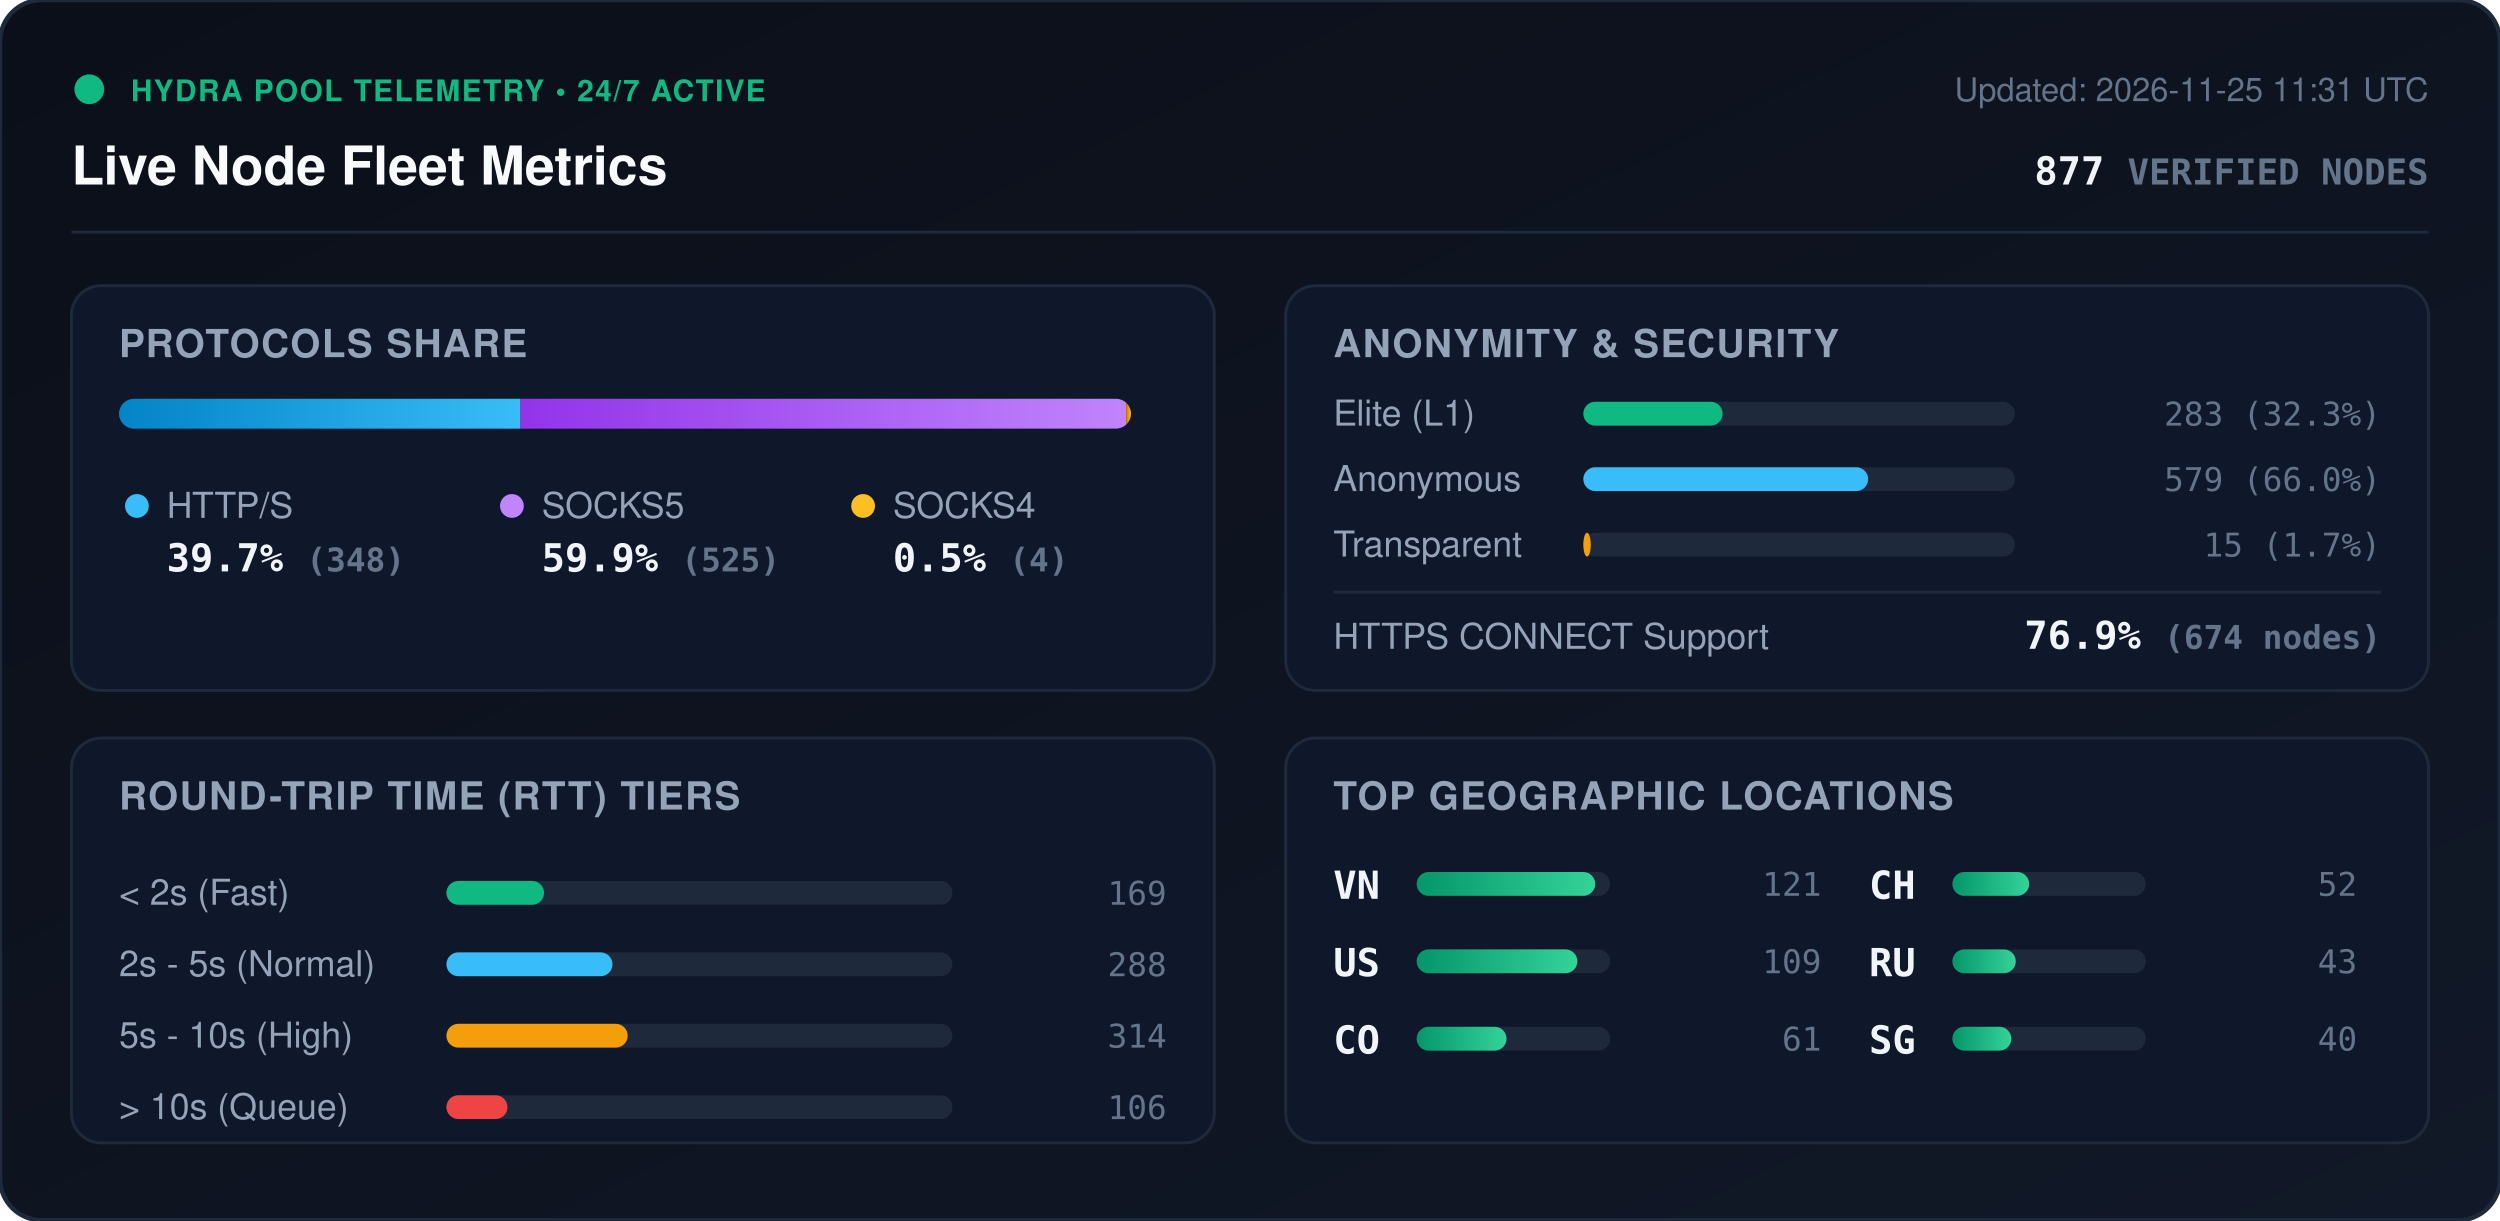
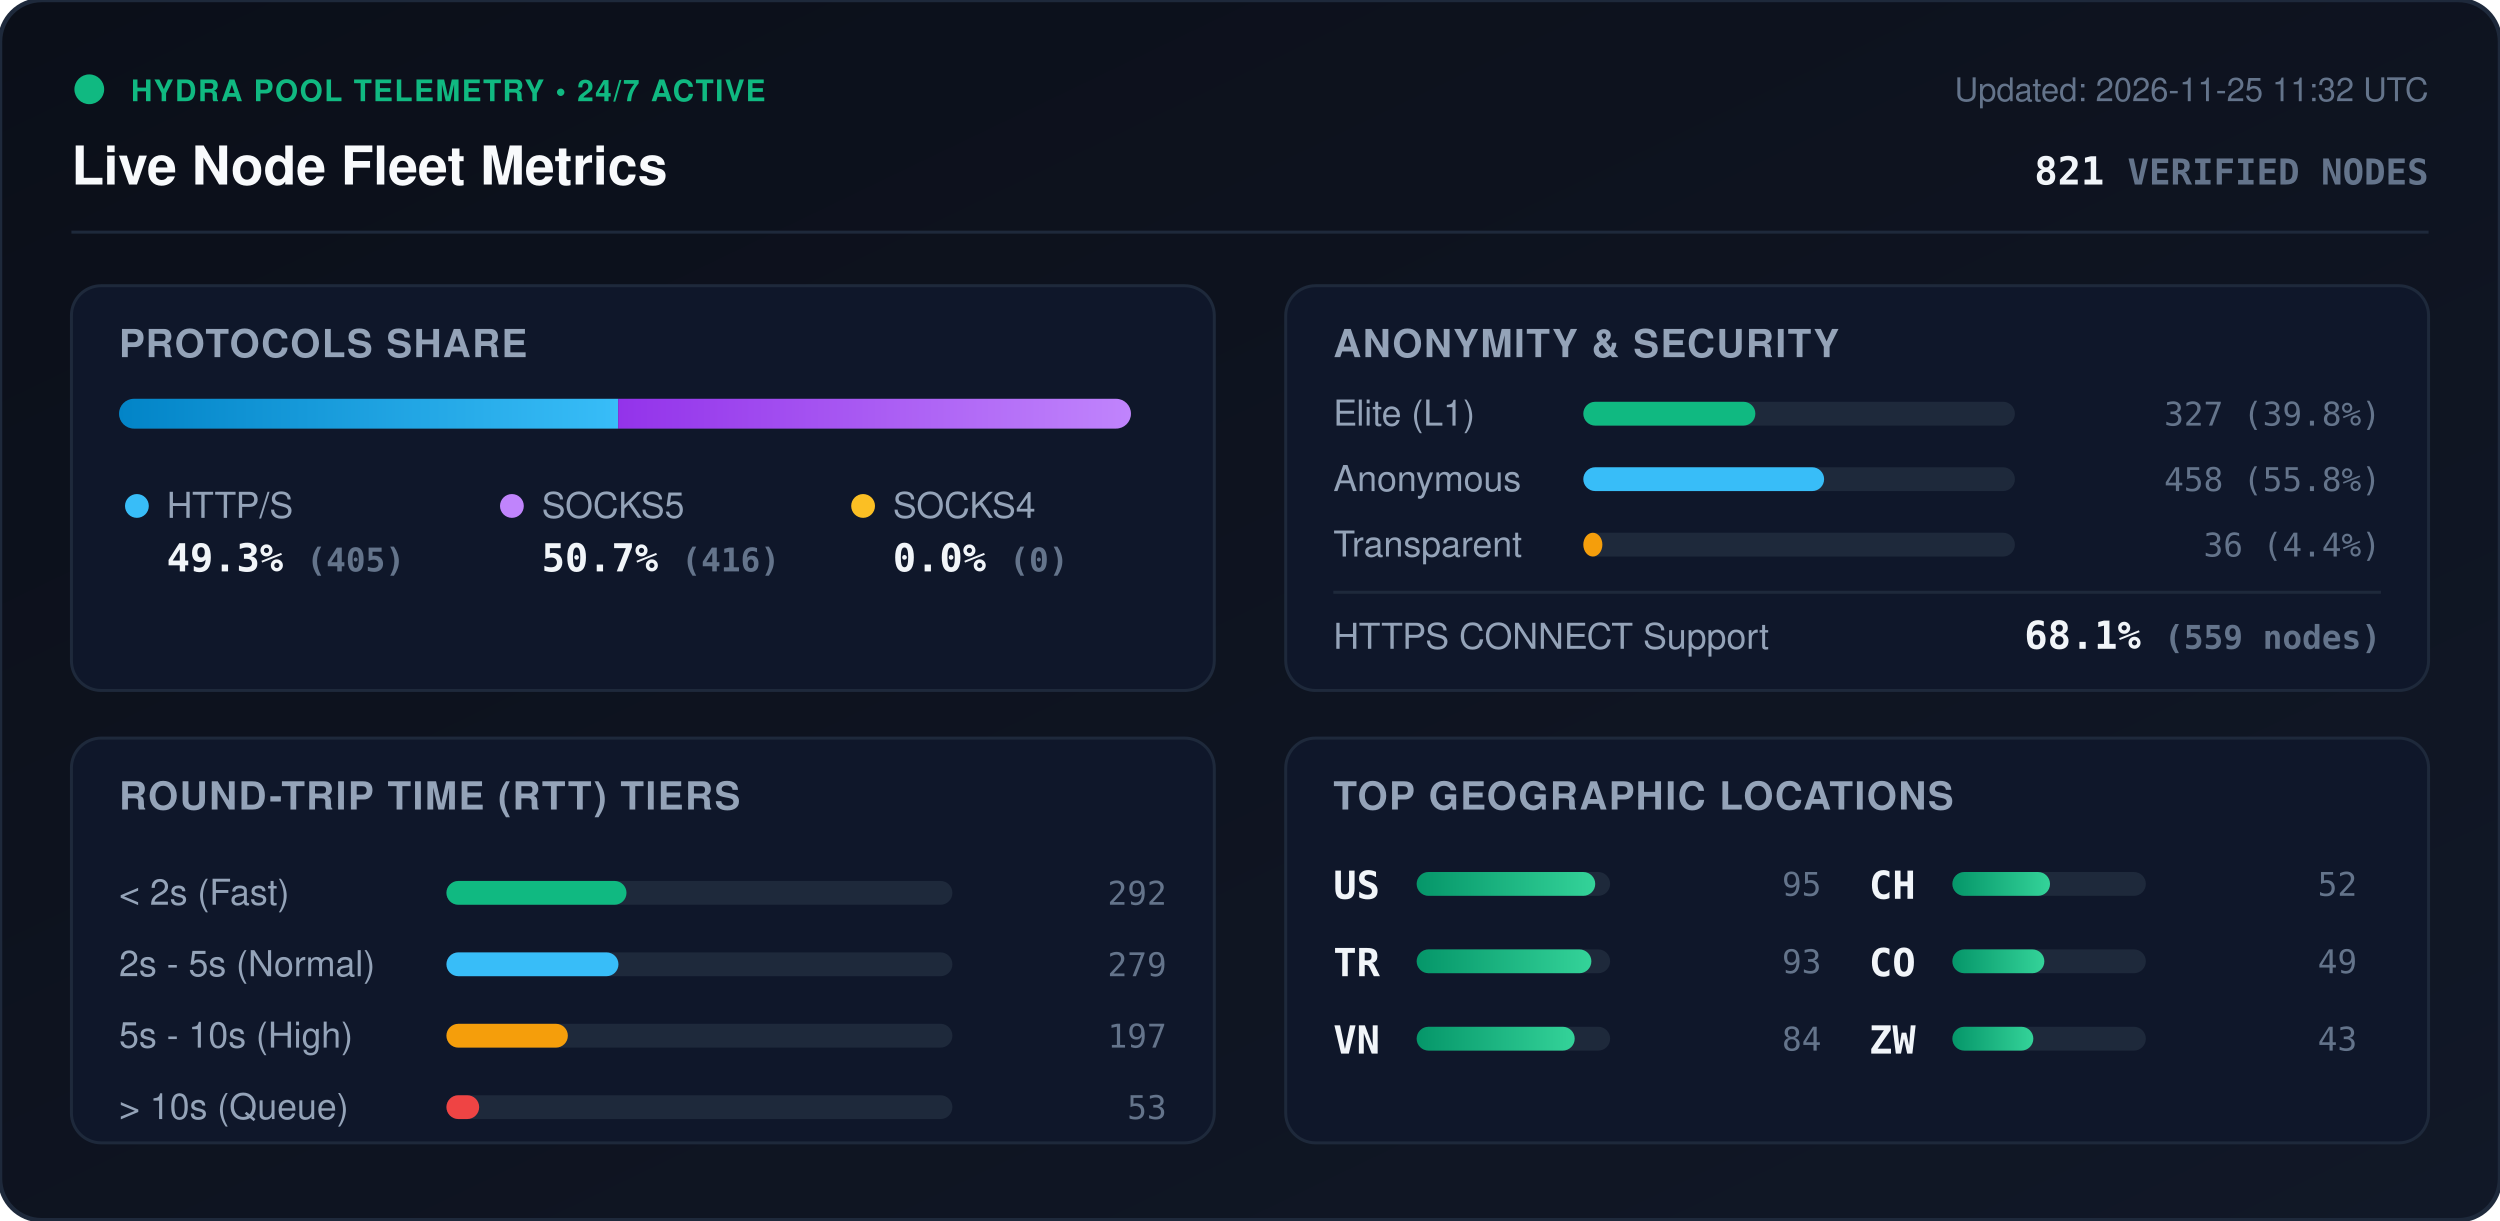
<svg xmlns="http://www.w3.org/2000/svg" viewBox="0 0 840 410" width="840" height="410" style="max-width: 100%; height: auto;">
  <defs>
    <linearGradient id="bg" x1="0%" y1="0%" x2="100%" y2="100%">
      <stop offset="0%" stop-color="#0b0f19" />
      <stop offset="100%" stop-color="#111827" />
    </linearGradient>
    <linearGradient id="bar-http" x1="0%" y1="0%" x2="100%" y2="0%">
      <stop offset="0%" stop-color="#0284c7" />
      <stop offset="100%" stop-color="#38bdf8" />
    </linearGradient>
    <linearGradient id="bar-socks5" x1="0%" y1="0%" x2="100%" y2="0%">
      <stop offset="0%" stop-color="#9333ea" />
      <stop offset="100%" stop-color="#c084fc" />
    </linearGradient>
    <linearGradient id="bar-socks4" x1="0%" y1="0%" x2="100%" y2="0%">
      <stop offset="0%" stop-color="#d97706" />
      <stop offset="100%" stop-color="#fbbf24" />
    </linearGradient>
    <linearGradient id="bar-green" x1="0%" y1="0%" x2="100%" y2="0%">
      <stop offset="0%" stop-color="#059669" />
      <stop offset="100%" stop-color="#34d399" />
    </linearGradient>
    <clipPath id="prog-track-clip">
      <rect width="340.0" height="10" rx="5" />
    </clipPath>
    <style>
      .title { font: 700 18px -apple-system, BlinkMacSystemFont, 'Segoe UI', Helvetica, Arial, sans-serif; fill: #f8fafc; }
      .sub { font: 500 11px -apple-system, BlinkMacSystemFont, 'Segoe UI', Helvetica, Arial, sans-serif; fill: #64748b; }
      .section-hdr { font: 600 13px -apple-system, BlinkMacSystemFont, 'Segoe UI', Helvetica, Arial, sans-serif; fill: #94a3b8; letter-spacing: 0.5px; }
      .metric-val { font: 700 13px -apple-system, BlinkMacSystemFont, 'Segoe UI', Helvetica, Arial, sans-serif; fill: #f1f5f9; }
      .metric-lbl { font: 500 12px -apple-system, BlinkMacSystemFont, 'Segoe UI', Helvetica, Arial, sans-serif; fill: #94a3b8; }
      .badge-txt { font: 700 10px -apple-system, BlinkMacSystemFont, 'Segoe UI', Helvetica, Arial, sans-serif; fill: #10b981; letter-spacing: 0.5px; }
      .mono { font-family: ui-monospace, SFMono-Regular, Menlo, Monaco, Consolas, monospace; }
      .pulse { animation: beacon 2s infinite ease-in-out; }
      @keyframes beacon { 0%, 100% { opacity: 1; } 50% { opacity: 0.35; } }
    </style>
  </defs>
  <rect width="840" height="410" rx="14" fill="url(#bg)" stroke="#1e293b" stroke-width="1.5" />
  <g transform="translate(24, 24)">
    <circle cx="6" cy="6" r="5" fill="#10b981" class="pulse" />
    <text x="20" y="10" class="badge-txt">HYDRA POOL TELEMETRY • 24/7 ACTIVE</text>
    <text x="0" y="38" class="title">Live Node Fleet Metrics</text>
-     <text x="792" y="10" text-anchor="end" class="sub">Updated: 2026-11-25 11:31 UTC</text>
-     <text x="792" y="38" text-anchor="end" class="metric-val mono" fill="#38bdf8">877 <tspan font-size="12" fill="#64748b">VERIFIED NODES</tspan>
+     <text x="792" y="10" text-anchor="end" class="sub">Updated: 2026-11-25 11:32 UTC</text>
+     <text x="792" y="38" text-anchor="end" class="metric-val mono" fill="#38bdf8">821 <tspan font-size="12" fill="#64748b">VERIFIED NODES</tspan>
    </text>
  </g>
  <line x1="24" y1="78" x2="816" y2="78" stroke="#1e293b" stroke-width="1" />
  <g transform="translate(24, 96)">
    <rect width="384" height="136" rx="10" fill="#0f172a" stroke="#1e293b" />
    <text x="16" y="24" class="section-hdr">PROTOCOLS SHARE</text>
    <g transform="translate(16, 38)">
      <rect width="340.0" height="10" rx="5" fill="#1e293b" />
      <g clip-path="url(#prog-track-clip)">
-         <rect x="0" width="134.9" height="10" fill="url(#bar-http)" />
-         <rect x="134.9" width="203.5" height="10" fill="url(#bar-socks5)" />
-         <rect x="338.4" width="1.6" height="10" fill="url(#bar-socks4)" />
+         <rect x="0" width="167.7" height="10" fill="url(#bar-http)" />
+         <rect x="167.7" width="172.3" height="10" fill="url(#bar-socks5)" />
+         <rect x="340.0" width="0.0" height="10" fill="url(#bar-socks4)" />
      </g>
    </g>
    <g transform="translate(16, 68)">
      <circle cx="6" cy="6" r="4" fill="#38bdf8" />
      <text x="16" y="10" class="metric-lbl">HTTP/S</text>
-       <text x="16" y="28" class="metric-val mono">39.7% <tspan font-size="11" fill="#64748b">(348)</tspan>
+       <text x="16" y="28" class="metric-val mono">49.3% <tspan font-size="11" fill="#64748b">(405)</tspan>
      </text>
      <circle cx="132" cy="6" r="4" fill="#c084fc" />
      <text x="142" y="10" class="metric-lbl">SOCKS5</text>
-       <text x="142" y="28" class="metric-val mono">59.9% <tspan font-size="11" fill="#64748b">(525)</tspan>
+       <text x="142" y="28" class="metric-val mono">50.7% <tspan font-size="11" fill="#64748b">(416)</tspan>
      </text>
      <circle cx="250" cy="6" r="4" fill="#fbbf24" />
      <text x="260" y="10" class="metric-lbl">SOCKS4</text>
-       <text x="260" y="28" class="metric-val mono">0.5% <tspan font-size="11" fill="#64748b">(4)</tspan>
+       <text x="260" y="28" class="metric-val mono">0.0% <tspan font-size="11" fill="#64748b">(0)</tspan>
      </text>
    </g>
  </g>
  <g transform="translate(432, 96)">
    <rect width="384" height="136" rx="10" fill="#0f172a" stroke="#1e293b" />
    <text x="16" y="24" class="section-hdr">ANONYMITY &amp; SECURITY</text>
    <text x="16" y="47" class="metric-lbl">Elite (L1)</text>
    <rect x="100" y="39" width="145.0" height="8" rx="4" fill="#1e293b" />
-     <rect x="100" y="39" width="46.8" height="8" rx="4" fill="#10b981" />
-     <text x="368" y="47" text-anchor="end" class="mono sub" fill="#e2e8f0">283 (32.3%)</text>
+     <rect x="100" y="39" width="57.8" height="8" rx="4" fill="#10b981" />
+     <text x="368" y="47" text-anchor="end" class="mono sub" fill="#e2e8f0">327 (39.8%)</text>
    <text x="16" y="69" class="metric-lbl">Anonymous</text>
    <rect x="100" y="61" width="145.0" height="8" rx="4" fill="#1e293b" />
-     <rect x="100" y="61" width="95.7" height="8" rx="4" fill="#38bdf8" />
-     <text x="368" y="69" text-anchor="end" class="mono sub" fill="#e2e8f0">579 (66.0%)</text>
+     <rect x="100" y="61" width="80.9" height="8" rx="4" fill="#38bdf8" />
+     <text x="368" y="69" text-anchor="end" class="mono sub" fill="#e2e8f0">458 (55.8%)</text>
    <text x="16" y="91" class="metric-lbl">Transparent</text>
    <rect x="100" y="83" width="145.0" height="8" rx="4" fill="#1e293b" />
-     <rect x="100" y="83" width="2.5" height="8" rx="4" fill="#f59e0b" />
-     <text x="368" y="91" text-anchor="end" class="mono sub" fill="#e2e8f0">15 (1.7%)</text>
+     <rect x="100" y="83" width="6.4" height="8" rx="4" fill="#f59e0b" />
+     <text x="368" y="91" text-anchor="end" class="mono sub" fill="#e2e8f0">36 (4.4%)</text>
    <line x1="16" y1="103" x2="368" y2="103" stroke="#1e293b" stroke-width="1" />
    <text x="16" y="122" class="metric-lbl">HTTPS CONNECT Support</text>
-     <text x="368" y="122" text-anchor="end" class="metric-val mono" fill="#34d399">76.9% <tspan font-size="11" fill="#64748b">(674 nodes)</tspan>
+     <text x="368" y="122" text-anchor="end" class="metric-val mono" fill="#34d399">68.1% <tspan font-size="11" fill="#64748b">(559 nodes)</tspan>
    </text>
  </g>
  <g transform="translate(24, 248)">
    <rect width="384" height="136" rx="10" fill="#0f172a" stroke="#1e293b" />
    <text x="16" y="24" class="section-hdr">ROUND-TRIP TIME (RTT) TIERS</text>
    <g transform="translate(16, 42)">
      <text x="0" y="14" class="metric-lbl">&lt; 2s (Fast)</text>
      <rect x="110" y="6" width="170" height="8" rx="4" fill="#1e293b" />
-       <rect x="110" y="6" width="32.8" height="8" rx="4" fill="#10b981" />
-       <text x="352" y="14" text-anchor="end" class="mono sub">169</text>
+       <rect x="110" y="6" width="60.5" height="8" rx="4" fill="#10b981" />
+       <text x="352" y="14" text-anchor="end" class="mono sub">292</text>
      <text x="0" y="38" class="metric-lbl">2s - 5s (Normal)</text>
      <rect x="110" y="30" width="170" height="8" rx="4" fill="#1e293b" />
-       <rect x="110" y="30" width="55.8" height="8" rx="4" fill="#38bdf8" />
-       <text x="352" y="38" text-anchor="end" class="mono sub">288</text>
+       <rect x="110" y="30" width="57.8" height="8" rx="4" fill="#38bdf8" />
+       <text x="352" y="38" text-anchor="end" class="mono sub">279</text>
      <text x="0" y="62" class="metric-lbl">5s - 10s (High)</text>
      <rect x="110" y="54" width="170" height="8" rx="4" fill="#1e293b" />
-       <rect x="110" y="54" width="60.9" height="8" rx="4" fill="#f59e0b" />
-       <text x="352" y="62" text-anchor="end" class="mono sub">314</text>
+       <rect x="110" y="54" width="40.8" height="8" rx="4" fill="#f59e0b" />
+       <text x="352" y="62" text-anchor="end" class="mono sub">197</text>
      <text x="0" y="86" class="metric-lbl">&gt; 10s (Queue)</text>
      <rect x="110" y="78" width="170" height="8" rx="4" fill="#1e293b" />
-       <rect x="110" y="78" width="20.5" height="8" rx="4" fill="#ef4444" />
-       <text x="352" y="86" text-anchor="end" class="mono sub">106</text>
+       <rect x="110" y="78" width="11.0" height="8" rx="4" fill="#ef4444" />
+       <text x="352" y="86" text-anchor="end" class="mono sub">53</text>
    </g>
  </g>
  <g transform="translate(432, 248)">
    <rect width="384" height="136" rx="10" fill="#0f172a" stroke="#1e293b" />
    <text x="16" y="24" class="section-hdr">TOP GEOGRAPHIC LOCATIONS</text>
    <g transform="translate(16, 42)">
      <g transform="translate(0, 0)">
+         <text x="0" y="12" class="mono metric-val" font-size="12">US</text>
+         <rect x="28" y="3" width="65" height="8" rx="4" fill="#1e293b" />
+         <rect x="28" y="3" width="60.0" height="8" rx="4" fill="url(#bar-green)" />
+         <text x="164" y="11" text-anchor="end" class="mono sub">95</text>
+       </g>
+       <g transform="translate(0, 26)">
+         <text x="0" y="12" class="mono metric-val" font-size="12">TR</text>
+         <rect x="28" y="3" width="65" height="8" rx="4" fill="#1e293b" />
+         <rect x="28" y="3" width="58.7" height="8" rx="4" fill="url(#bar-green)" />
+         <text x="164" y="11" text-anchor="end" class="mono sub">93</text>
+       </g>
+       <g transform="translate(0, 52)">
        <text x="0" y="12" class="mono metric-val" font-size="12">VN</text>
        <rect x="28" y="3" width="65" height="8" rx="4" fill="#1e293b" />
-         <rect x="28" y="3" width="60.0" height="8" rx="4" fill="url(#bar-green)" />
-         <text x="164" y="11" text-anchor="end" class="mono sub">121</text>
-       </g>
-       <g transform="translate(0, 26)">
-         <text x="0" y="12" class="mono metric-val" font-size="12">US</text>
-         <rect x="28" y="3" width="65" height="8" rx="4" fill="#1e293b" />
-         <rect x="28" y="3" width="54.0" height="8" rx="4" fill="url(#bar-green)" />
-         <text x="164" y="11" text-anchor="end" class="mono sub">109</text>
-       </g>
-       <g transform="translate(0, 52)">
-         <text x="0" y="12" class="mono metric-val" font-size="12">CO</text>
-         <rect x="28" y="3" width="65" height="8" rx="4" fill="#1e293b" />
-         <rect x="28" y="3" width="30.2" height="8" rx="4" fill="url(#bar-green)" />
-         <text x="164" y="11" text-anchor="end" class="mono sub">61</text>
+         <rect x="28" y="3" width="53.1" height="8" rx="4" fill="url(#bar-green)" />
+         <text x="164" y="11" text-anchor="end" class="mono sub">84</text>
      </g>
      <g transform="translate(180, 0)">
        <text x="0" y="12" class="mono metric-val" font-size="12">CH</text>
        <rect x="28" y="3" width="65" height="8" rx="4" fill="#1e293b" />
-         <rect x="28" y="3" width="25.8" height="8" rx="4" fill="url(#bar-green)" />
+         <rect x="28" y="3" width="32.8" height="8" rx="4" fill="url(#bar-green)" />
        <text x="164" y="11" text-anchor="end" class="mono sub">52</text>
      </g>
      <g transform="translate(180, 26)">
-         <text x="0" y="12" class="mono metric-val" font-size="12">RU</text>
+         <text x="0" y="12" class="mono metric-val" font-size="12">CO</text>
        <rect x="28" y="3" width="65" height="8" rx="4" fill="#1e293b" />
-         <rect x="28" y="3" width="21.3" height="8" rx="4" fill="url(#bar-green)" />
-         <text x="164" y="11" text-anchor="end" class="mono sub">43</text>
+         <rect x="28" y="3" width="30.9" height="8" rx="4" fill="url(#bar-green)" />
+         <text x="164" y="11" text-anchor="end" class="mono sub">49</text>
      </g>
      <g transform="translate(180, 52)">
-         <text x="0" y="12" class="mono metric-val" font-size="12">SG</text>
+         <text x="0" y="12" class="mono metric-val" font-size="12">ZW</text>
        <rect x="28" y="3" width="65" height="8" rx="4" fill="#1e293b" />
-         <rect x="28" y="3" width="19.8" height="8" rx="4" fill="url(#bar-green)" />
-         <text x="164" y="11" text-anchor="end" class="mono sub">40</text>
+         <rect x="28" y="3" width="27.2" height="8" rx="4" fill="url(#bar-green)" />
+         <text x="164" y="11" text-anchor="end" class="mono sub">43</text>
      </g>
    </g>
  </g>
</svg>
